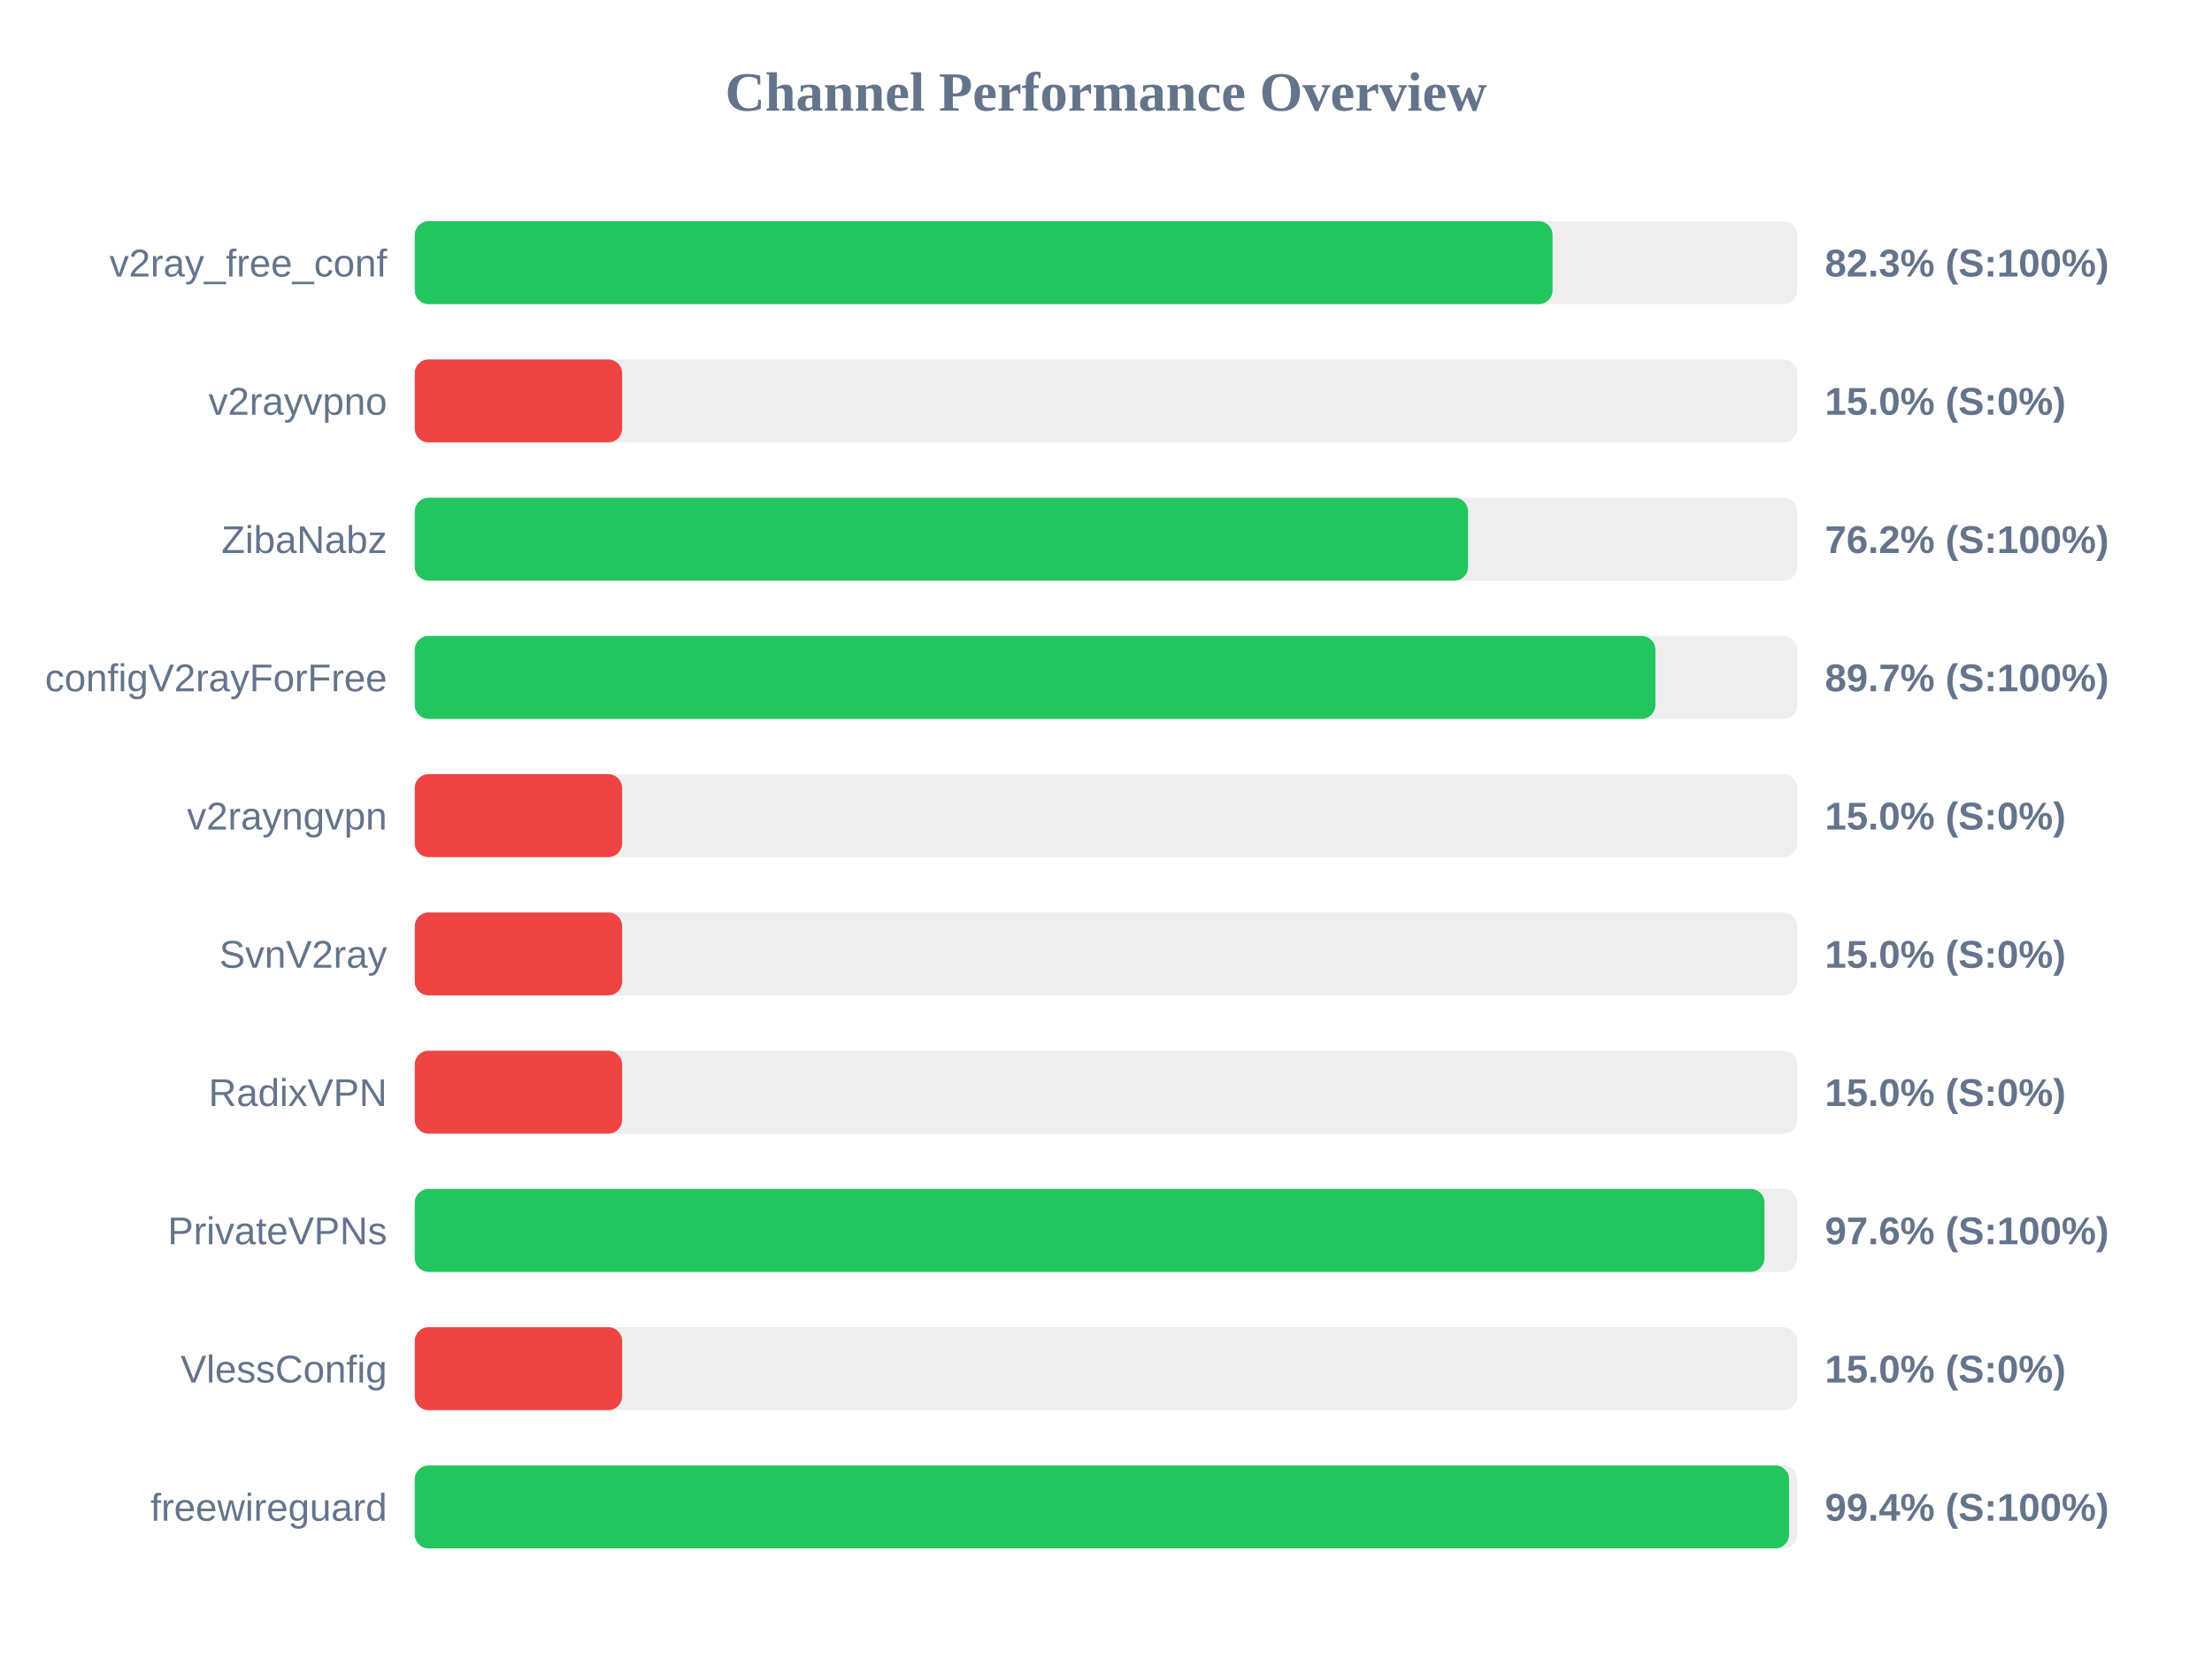
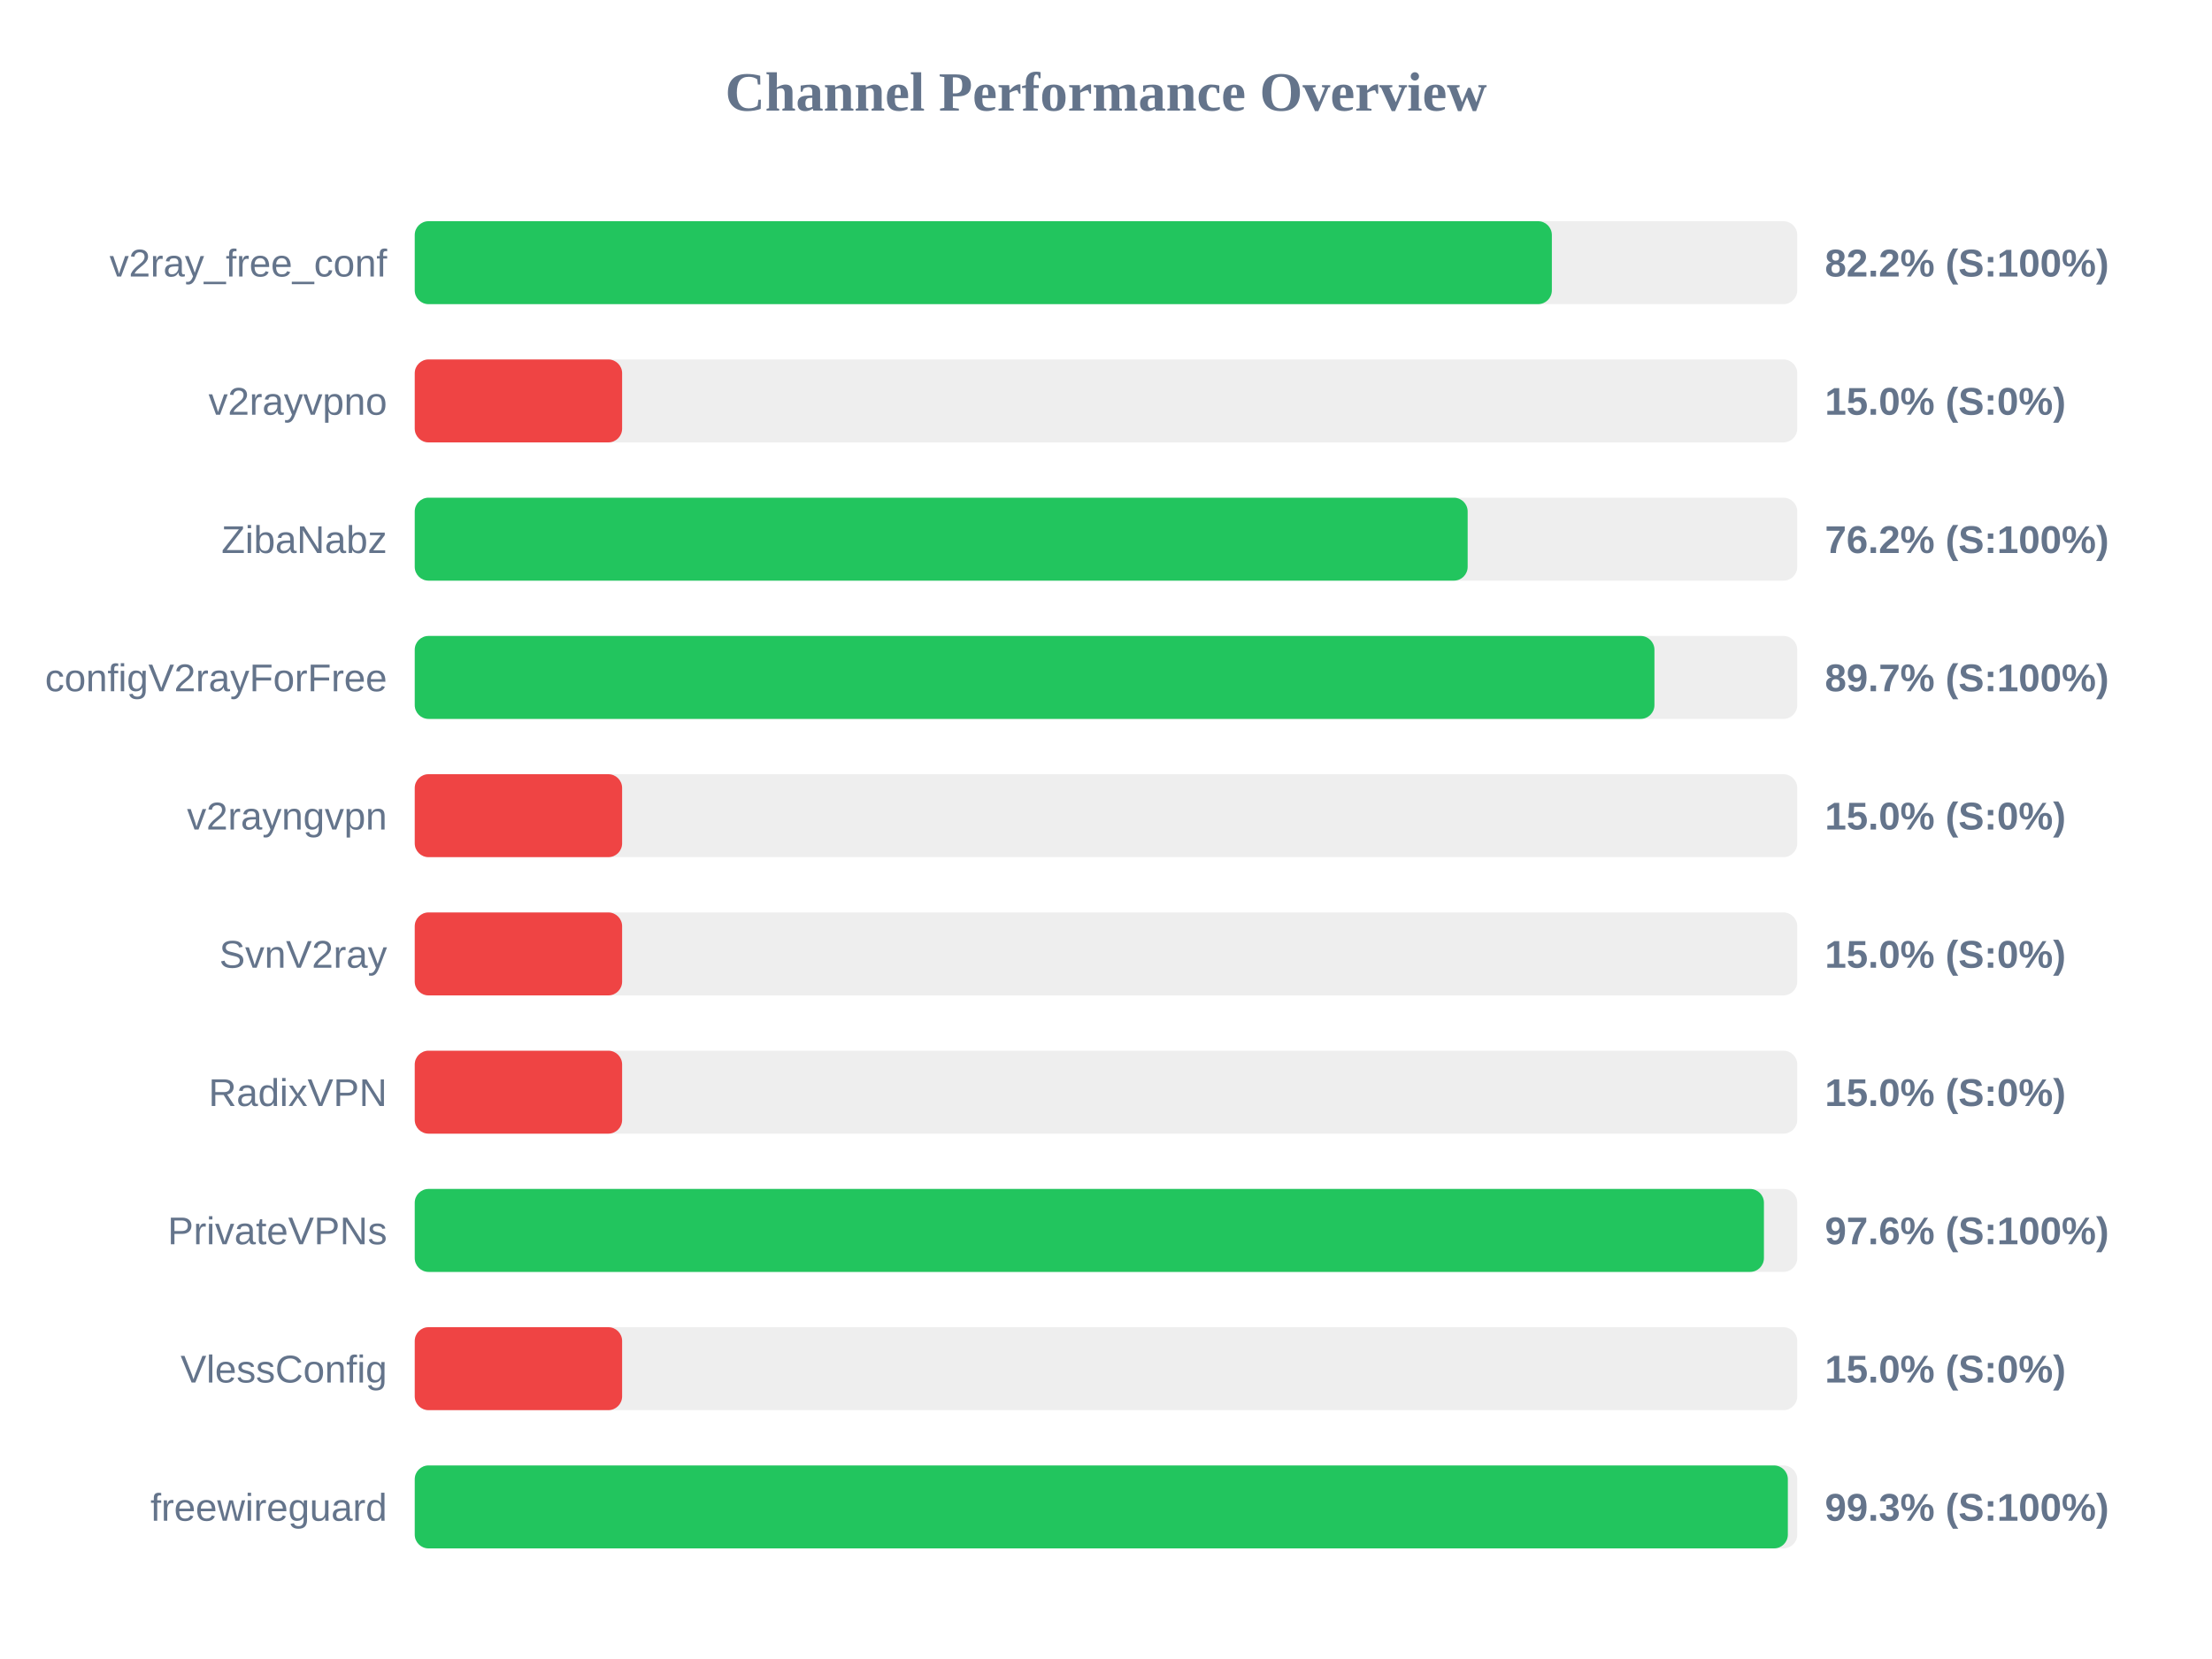
<svg xmlns="http://www.w3.org/2000/svg" width="800" height="600" version="1.1">
  <style>
        .row { font: 14px Arial; fill: #64748b; }
        .score { font: bold 14px Arial; fill: #64748b; }
    </style>
  <text x="400" y="40" text-anchor="middle" font-size="20px" font-weight="bold" fill="#64748b">Channel Performance Overview</text>
  <rect x="150" y="80" width="500" height="30" fill="#eee" rx="5" />
-   <rect x="150" y="80" width="411.5" height="30" fill="#22c55e" rx="5" />
+   <rect x="150" y="80" width="411.25" height="30" fill="#22c55e" rx="5" />
  <text x="140" y="100" text-anchor="end" class="row">v2ray_free_conf</text>
-   <text x="660" y="100" text-anchor="start" class="score">82.3% (S:100%)</text>
+   <text x="660" y="100" text-anchor="start" class="score">82.2% (S:100%)</text>
  <rect x="150" y="130" width="500" height="30" fill="#eee" rx="5" />
  <rect x="150" y="130" width="75.0" height="30" fill="#ef4444" rx="5" />
  <text x="140" y="150" text-anchor="end" class="row">v2rayvpno</text>
  <text x="660" y="150" text-anchor="start" class="score">15.0% (S:0%)</text>
  <rect x="150" y="180" width="500" height="30" fill="#eee" rx="5" />
-   <rect x="150" y="180" width="380.95" height="30" fill="#22c55e" rx="5" />
+   <rect x="150" y="180" width="380.8" height="30" fill="#22c55e" rx="5" />
  <text x="140" y="200" text-anchor="end" class="row">ZibaNabz</text>
  <text x="660" y="200" text-anchor="start" class="score">76.2% (S:100%)</text>
  <rect x="150" y="230" width="500" height="30" fill="#eee" rx="5" />
-   <rect x="150" y="230" width="448.7" height="30" fill="#22c55e" rx="5" />
+   <rect x="150" y="230" width="448.35" height="30" fill="#22c55e" rx="5" />
  <text x="140" y="250" text-anchor="end" class="row">configV2rayForFree</text>
  <text x="660" y="250" text-anchor="start" class="score">89.7% (S:100%)</text>
  <rect x="150" y="280" width="500" height="30" fill="#eee" rx="5" />
  <rect x="150" y="280" width="75.0" height="30" fill="#ef4444" rx="5" />
  <text x="140" y="300" text-anchor="end" class="row">v2rayngvpn</text>
  <text x="660" y="300" text-anchor="start" class="score">15.0% (S:0%)</text>
  <rect x="150" y="330" width="500" height="30" fill="#eee" rx="5" />
  <rect x="150" y="330" width="75.0" height="30" fill="#ef4444" rx="5" />
  <text x="140" y="350" text-anchor="end" class="row">SvnV2ray</text>
  <text x="660" y="350" text-anchor="start" class="score">15.0% (S:0%)</text>
  <rect x="150" y="380" width="500" height="30" fill="#eee" rx="5" />
  <rect x="150" y="380" width="75.0" height="30" fill="#ef4444" rx="5" />
  <text x="140" y="400" text-anchor="end" class="row">RadixVPN</text>
  <text x="660" y="400" text-anchor="start" class="score">15.0% (S:0%)</text>
  <rect x="150" y="430" width="500" height="30" fill="#eee" rx="5" />
-   <rect x="150" y="430" width="488.15" height="30" fill="#22c55e" rx="5" />
+   <rect x="150" y="430" width="487.95" height="30" fill="#22c55e" rx="5" />
  <text x="140" y="450" text-anchor="end" class="row">PrivateVPNs</text>
  <text x="660" y="450" text-anchor="start" class="score">97.6% (S:100%)</text>
  <rect x="150" y="480" width="500" height="30" fill="#eee" rx="5" />
  <rect x="150" y="480" width="75.0" height="30" fill="#ef4444" rx="5" />
  <text x="140" y="500" text-anchor="end" class="row">VlessConfig</text>
  <text x="660" y="500" text-anchor="start" class="score">15.0% (S:0%)</text>
  <rect x="150" y="530" width="500" height="30" fill="#eee" rx="5" />
-   <rect x="150" y="530" width="497.05" height="30" fill="#22c55e" rx="5" />
+   <rect x="150" y="530" width="496.6" height="30" fill="#22c55e" rx="5" />
  <text x="140" y="550" text-anchor="end" class="row">freewireguard</text>
-   <text x="660" y="550" text-anchor="start" class="score">99.4% (S:100%)</text>
+   <text x="660" y="550" text-anchor="start" class="score">99.3% (S:100%)</text>
</svg>
